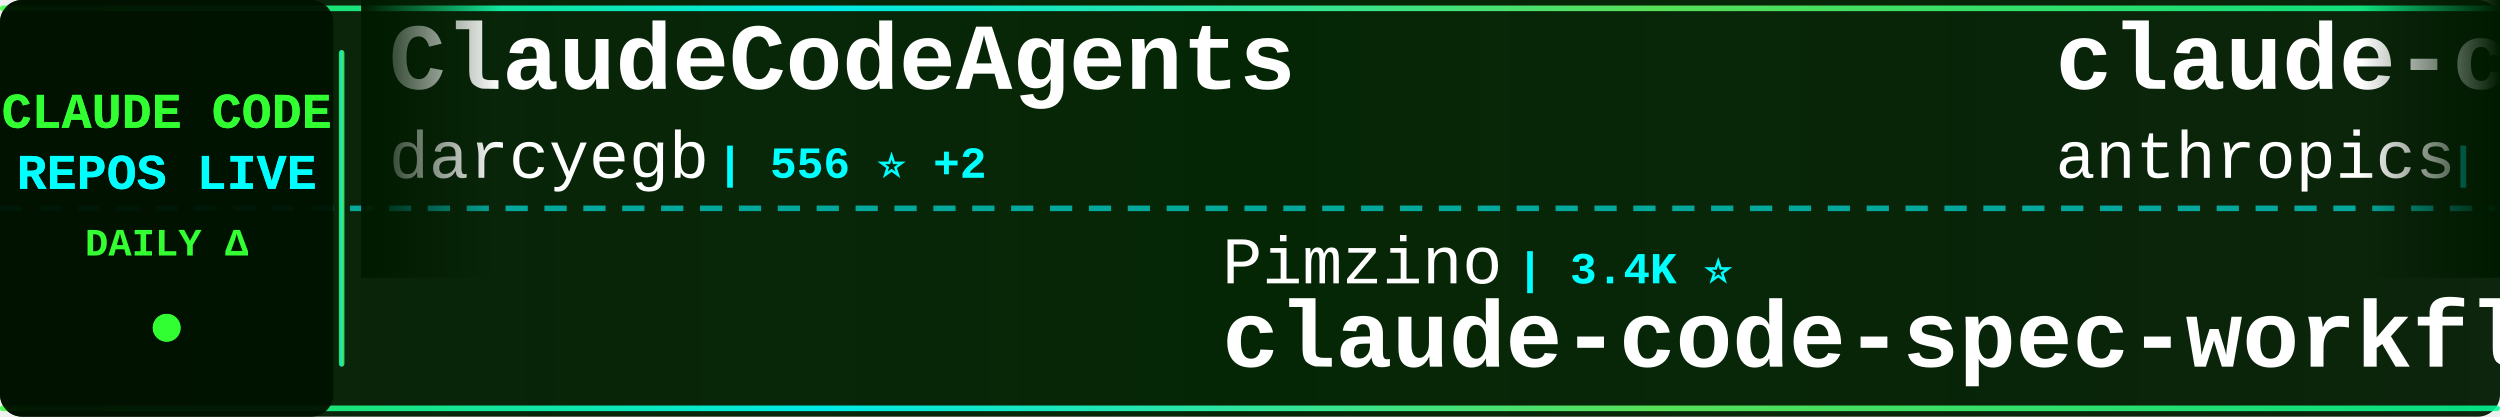
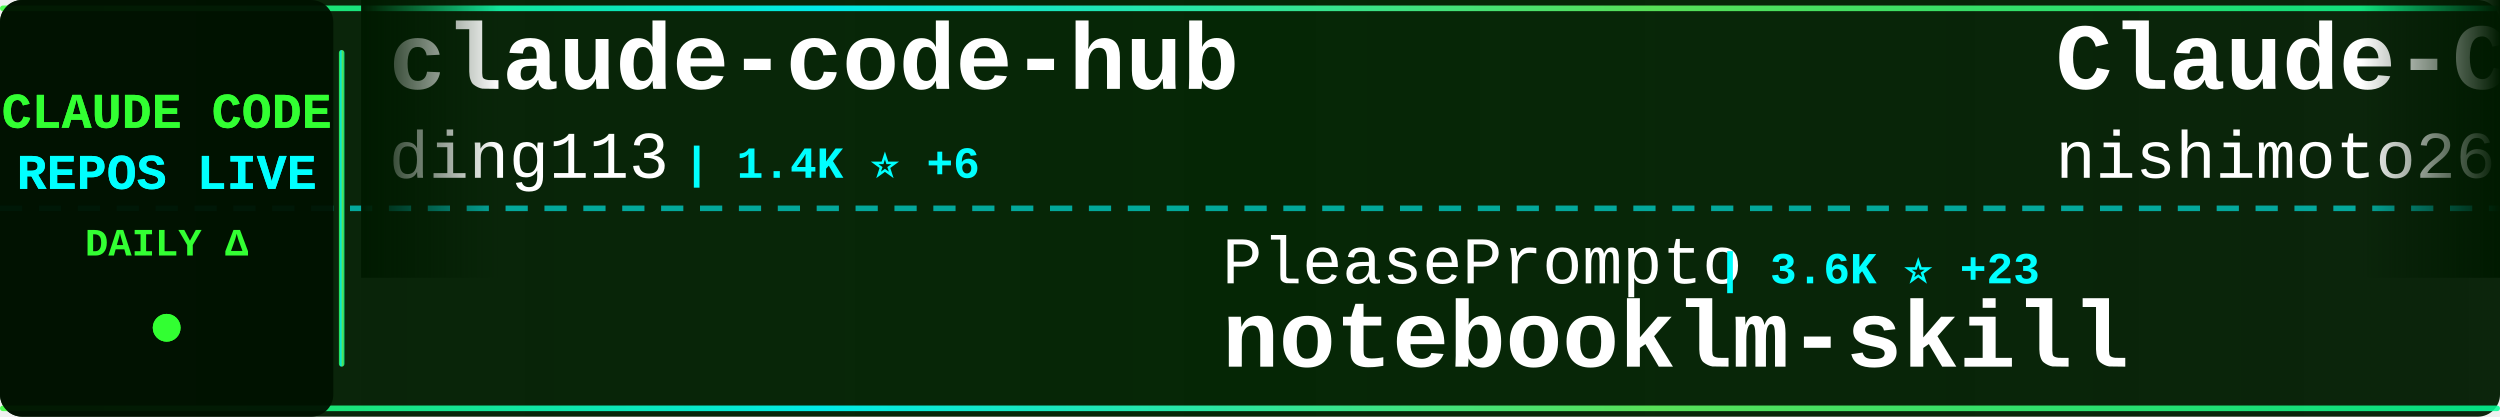
<svg xmlns="http://www.w3.org/2000/svg" width="900" height="150">
  <defs>
    <linearGradient id="tickerBg" x1="0%" y1="0%" x2="100%" y2="0%">
      <stop offset="0%" style="stop-color:#001a00;stop-opacity:0.95" />
      <stop offset="50%" style="stop-color:#002200;stop-opacity:0.98" />
      <stop offset="100%" style="stop-color:#001a00;stop-opacity:0.95" />
    </linearGradient>
    <linearGradient id="borderGrad" x1="0%" y1="0%" x2="100%" y2="0%">
      <stop offset="0%" style="stop-color:#33ff33;stop-opacity:0.85">
        <animate attributeName="stop-opacity" values="0.85;1;0.85" dur="2s" repeatCount="indefinite" />
      </stop>
      <stop offset="33%" style="stop-color:#00ffff;stop-opacity:0.9">
        <animate attributeName="stop-opacity" values="0.9;1;0.9" dur="2.2s" repeatCount="indefinite" />
      </stop>
      <stop offset="66%" style="stop-color:#66ff66;stop-opacity:0.85">
        <animate attributeName="stop-opacity" values="0.85;1;0.85" dur="1.8s" repeatCount="indefinite" />
      </stop>
      <stop offset="100%" style="stop-color:#00ff99;stop-opacity:0.85">
        <animate attributeName="stop-opacity" values="0.85;1;0.85" dur="2s" repeatCount="indefinite" />
      </stop>
    </linearGradient>
    <filter id="textGlow">
      <feGaussianBlur stdDeviation="0.1" result="coloredBlur" />
      <feMerge>
        <feMergeNode in="coloredBlur" />
        <feMergeNode in="SourceGraphic" />
      </feMerge>
    </filter>
    <filter id="metricGlow">
      <feGaussianBlur stdDeviation="0.2" result="coloredBlur" />
      <feMerge>
        <feMergeNode in="coloredBlur" />
        <feMergeNode in="SourceGraphic" />
      </feMerge>
    </filter>
    <linearGradient id="leftFade" x1="0%" y1="0%" x2="100%" y2="0%">
      <stop offset="0%" style="stop-color:#001a00;stop-opacity:1" />
      <stop offset="100%" style="stop-color:#001a00;stop-opacity:0" />
    </linearGradient>
    <linearGradient id="rightFade" x1="0%" y1="0%" x2="100%" y2="0%">
      <stop offset="0%" style="stop-color:#001a00;stop-opacity:0" />
      <stop offset="100%" style="stop-color:#001a00;stop-opacity:1" />
    </linearGradient>
  </defs>
  <rect width="900" height="150" fill="url(#tickerBg)" rx="8" />
  <rect x="0" y="2" width="900" height="2" fill="url(#borderGrad)" rx="1" />
  <rect x="0" y="146" width="900" height="2" fill="url(#borderGrad)" rx="1" />
  <line x1="0" y1="75" x2="900" y2="75" stroke="#00ffff" stroke-width="2" stroke-dasharray="8 6" opacity="0.6" />
  <rect x="0" y="0" width="120" height="150" fill="#001100" opacity="0.95" rx="8" />
  <text x="60" y="46" font-family="'Courier New', monospace" font-size="18" font-weight="bold" fill="#33ff33" text-anchor="middle" filter="url(#textGlow)">
    CLAUDE CODE
  </text>
  <text x="60" y="68" font-family="'Courier New', monospace" font-size="18" font-weight="bold" fill="#00ffff" text-anchor="middle" filter="url(#textGlow)">
    REPOS LIVE
  </text>
  <text x="60" y="92" font-family="'Courier New', monospace" font-size="14" font-weight="bold" fill="#33ff33" text-anchor="middle">
    DAILY Δ
  </text>
  <circle cx="60" cy="118" r="5" fill="#33ff33" filter="url(#metricGlow)">
    <animate attributeName="r" values="4;6;4" dur="1.5s" repeatCount="indefinite" />
    <animate attributeName="opacity" values="0.6;1;0.6" dur="1.5s" repeatCount="indefinite" />
  </circle>
  <rect x="122" y="18" width="2" height="114" fill="url(#borderGrad)" rx="1" />
  <clipPath id="tickerClip">
    <rect x="130" y="0" width="770" height="150" />
  </clipPath>
  <g clip-path="url(#tickerClip)">
    <g id="tickerItems">
      <animateTransform attributeName="transform" attributeType="XML" type="translate" from="0 0" to="-3000 0" dur="54s" repeatCount="indefinite" />
      <g transform="translate(0, 0)">
-         <text x="140" y="32" font-family="'Courier New', monospace" font-size="34" font-weight="bold" fill="#ffffff">ClaudeCodeAgents</text>
-         <text x="140" y="64" font-family="'Courier New', monospace" font-size="24" font-weight="normal" fill="#ffffff" opacity="1.0">darcyegb</text>
-         <text x="258" y="64" font-family="'Courier New', monospace" font-size="16" font-weight="bold" fill="#00ffff"> | 556 ⭐ +2</text>
+         <text x="140" y="32" font-family="'Courier New', monospace" font-size="34" font-weight="bold" fill="#ffffff">claude-code-hub</text>
+         <text x="140" y="64" font-family="'Courier New', monospace" font-size="24" font-weight="normal" fill="#ffffff" opacity="1.0">ding113</text>
+         <text x="246" y="64" font-family="'Courier New', monospace" font-size="16" font-weight="bold" fill="#00ffff"> | 1.4K ⭐ +6</text>
      </g>
      <g transform="translate(300, 0)">
-         <text x="140" y="102" font-family="'Courier New', monospace" font-size="24" font-weight="normal" fill="#ffffff" opacity="1.0">Pimzino</text>
-         <text x="246" y="102" font-family="'Courier New', monospace" font-size="16" font-weight="bold" fill="#00ffff"> | 3.4K ⭐</text>
-         <text x="140" y="132" font-family="'Courier New', monospace" font-size="34" font-weight="bold" fill="#ffffff">claude-code-spec-workflo...</text>
+         <text x="140" y="102" font-family="'Courier New', monospace" font-size="24" font-weight="normal" fill="#ffffff" opacity="1.0">PleasePrompto</text>
+         <text x="318" y="102" font-family="'Courier New', monospace" font-size="16" font-weight="bold" fill="#00ffff"> | 3.6K ⭐ +23</text>
+         <text x="140" y="132" font-family="'Courier New', monospace" font-size="34" font-weight="bold" fill="#ffffff">notebooklm-skill</text>
      </g>
      <g transform="translate(600, 0)">
-         <text x="140" y="32" font-family="'Courier New', monospace" font-size="34" font-weight="bold" fill="#ffffff">claude-code-action</text>
-         <text x="140" y="64" font-family="'Courier New', monospace" font-size="24" font-weight="normal" fill="#ffffff" opacity="1.0">anthropics</text>
-         <text x="282" y="64" font-family="'Courier New', monospace" font-size="16" font-weight="bold" fill="#00ffff"> | 5.7K ⭐ +13</text>
-       </g>
-       <g transform="translate(900, 0)">
-         <text x="140" y="102" font-family="'Courier New', monospace" font-size="24" font-weight="normal" fill="#ffffff" opacity="1.0">ykdojo</text>
-         <text x="234" y="102" font-family="'Courier New', monospace" font-size="16" font-weight="bold" fill="#00ffff"> | 3.0K ⭐ +31</text>
-         <text x="140" y="132" font-family="'Courier New', monospace" font-size="34" font-weight="bold" fill="#ffffff">claude-code-tips</text>
-       </g>
-       <g transform="translate(1200, 0)">
-         <text x="140" y="32" font-family="'Courier New', monospace" font-size="34" font-weight="bold" fill="#ffffff">claude-code-security-rev...</text>
-         <text x="140" y="64" font-family="'Courier New', monospace" font-size="24" font-weight="normal" fill="#ffffff" opacity="1.0">anthropics</text>
-         <text x="282" y="64" font-family="'Courier New', monospace" font-size="16" font-weight="bold" fill="#00ffff"> | 3.0K ⭐ +4</text>
-       </g>
-       <g transform="translate(1500, 0)">
-         <text x="140" y="102" font-family="'Courier New', monospace" font-size="24" font-weight="normal" fill="#ffffff" opacity="1.0">superdesigndev</text>
-         <text x="330" y="102" font-family="'Courier New', monospace" font-size="16" font-weight="bold" fill="#00ffff"> | 6.0K ⭐ +8</text>
-         <text x="140" y="132" font-family="'Courier New', monospace" font-size="34" font-weight="bold" fill="#ffffff">superdesign</text>
-       </g>
-       <g transform="translate(1800, 0)">
        <text x="140" y="32" font-family="'Courier New', monospace" font-size="34" font-weight="bold" fill="#ffffff">Claude-Code-Communicatio...</text>
        <text x="140" y="64" font-family="'Courier New', monospace" font-size="24" font-weight="normal" fill="#ffffff" opacity="1.0">nishimoto265</text>
        <text x="306" y="64" font-family="'Courier New', monospace" font-size="16" font-weight="bold" fill="#00ffff"> | 492 ⭐</text>
      </g>
+       <g transform="translate(900, 0)">
+         <text x="140" y="102" font-family="'Courier New', monospace" font-size="24" font-weight="normal" fill="#ffffff" opacity="1.0">edmund-io</text>
+         <text x="270" y="102" font-family="'Courier New', monospace" font-size="16" font-weight="bold" fill="#00ffff"> | 1.2K ⭐ +7</text>
+         <text x="140" y="132" font-family="'Courier New', monospace" font-size="34" font-weight="bold" fill="#ffffff">edmunds-claude-code</text>
+       </g>
+       <g transform="translate(1200, 0)">
+         <text x="140" y="32" font-family="'Courier New', monospace" font-size="34" font-weight="bold" fill="#ffffff">claude-code-action</text>
+         <text x="140" y="64" font-family="'Courier New', monospace" font-size="24" font-weight="normal" fill="#ffffff" opacity="1.0">anthropics</text>
+         <text x="282" y="64" font-family="'Courier New', monospace" font-size="16" font-weight="bold" fill="#00ffff"> | 5.7K ⭐ +17</text>
+       </g>
+       <g transform="translate(1500, 0)">
+         <text x="140" y="102" font-family="'Courier New', monospace" font-size="24" font-weight="normal" fill="#ffffff" opacity="1.0">kepano</text>
+         <text x="234" y="102" font-family="'Courier New', monospace" font-size="16" font-weight="bold" fill="#00ffff"> | 10.1K ⭐ +81</text>
+         <text x="140" y="132" font-family="'Courier New', monospace" font-size="34" font-weight="bold" fill="#ffffff">obsidian-skills</text>
+       </g>
+       <g transform="translate(1800, 0)">
+         <text x="140" y="32" font-family="'Courier New', monospace" font-size="34" font-weight="bold" fill="#ffffff">claude-code-config</text>
+         <text x="140" y="64" font-family="'Courier New', monospace" font-size="24" font-weight="normal" fill="#ffffff" opacity="1.0">jarrodwatts</text>
+         <text x="294" y="64" font-family="'Courier New', monospace" font-size="16" font-weight="bold" fill="#00ffff"> | 939 ⭐ +2</text>
+       </g>
      <g transform="translate(2100, 0)">
-         <text x="140" y="102" font-family="'Courier New', monospace" font-size="24" font-weight="normal" fill="#ffffff" opacity="1.0">jeremylongshore</text>
-         <text x="342" y="102" font-family="'Courier New', monospace" font-size="16" font-weight="bold" fill="#00ffff"> | 1.4K ⭐ +5</text>
-         <text x="140" y="132" font-family="'Courier New', monospace" font-size="34" font-weight="bold" fill="#ffffff">claude-code-plugins-plus...</text>
+         <text x="140" y="102" font-family="'Courier New', monospace" font-size="24" font-weight="normal" fill="#ffffff" opacity="1.0">https-deeplearning-ai</text>
+         <text x="414" y="102" font-family="'Courier New', monospace" font-size="16" font-weight="bold" fill="#00ffff"> | 413 ⭐</text>
+         <text x="140" y="132" font-family="'Courier New', monospace" font-size="34" font-weight="bold" fill="#ffffff">sc-claude-code-files</text>
      </g>
      <g transform="translate(2400, 0)">
-         <text x="140" y="32" font-family="'Courier New', monospace" font-size="34" font-weight="bold" fill="#ffffff">compound-engineering-plu...</text>
-         <text x="140" y="64" font-family="'Courier New', monospace" font-size="24" font-weight="normal" fill="#ffffff" opacity="1.0">EveryInc</text>
-         <text x="258" y="64" font-family="'Courier New', monospace" font-size="16" font-weight="bold" fill="#00ffff"> | 9.2K ⭐ +69</text>
+         <text x="140" y="32" font-family="'Courier New', monospace" font-size="34" font-weight="bold" fill="#ffffff">context7</text>
+         <text x="140" y="64" font-family="'Courier New', monospace" font-size="24" font-weight="normal" fill="#ffffff" opacity="1.0">upstash</text>
+         <text x="246" y="64" font-family="'Courier New', monospace" font-size="16" font-weight="bold" fill="#00ffff"> | 46.2K ⭐ +127</text>
      </g>
      <g transform="translate(2700, 0)">
-         <text x="140" y="102" font-family="'Courier New', monospace" font-size="24" font-weight="normal" fill="#ffffff" opacity="1.0">MadAppGang</text>
-         <text x="282" y="102" font-family="'Courier New', monospace" font-size="16" font-weight="bold" fill="#00ffff"> | 230 ⭐ +1</text>
-         <text x="140" y="132" font-family="'Courier New', monospace" font-size="34" font-weight="bold" fill="#ffffff">claude-code</text>
+         <text x="140" y="102" font-family="'Courier New', monospace" font-size="24" font-weight="normal" fill="#ffffff" opacity="1.0">steipete</text>
+         <text x="258" y="102" font-family="'Courier New', monospace" font-size="16" font-weight="bold" fill="#00ffff"> | 1.1K ⭐ +8</text>
+         <text x="140" y="132" font-family="'Courier New', monospace" font-size="34" font-weight="bold" fill="#ffffff">claude-code-mcp</text>
      </g>
      <g transform="translate(3000, 0)">
-         <text x="140" y="32" font-family="'Courier New', monospace" font-size="34" font-weight="bold" fill="#ffffff">ClaudeCodeAgents</text>
-         <text x="140" y="64" font-family="'Courier New', monospace" font-size="24" font-weight="normal" fill="#ffffff" opacity="1.0">darcyegb</text>
-         <text x="258" y="64" font-family="'Courier New', monospace" font-size="16" font-weight="bold" fill="#00ffff"> | 556 ⭐ +2</text>
+         <text x="140" y="32" font-family="'Courier New', monospace" font-size="34" font-weight="bold" fill="#ffffff">claude-code-hub</text>
+         <text x="140" y="64" font-family="'Courier New', monospace" font-size="24" font-weight="normal" fill="#ffffff" opacity="1.0">ding113</text>
+         <text x="246" y="64" font-family="'Courier New', monospace" font-size="16" font-weight="bold" fill="#00ffff"> | 1.4K ⭐ +6</text>
      </g>
      <g transform="translate(3300, 0)">
-         <text x="140" y="102" font-family="'Courier New', monospace" font-size="24" font-weight="normal" fill="#ffffff" opacity="1.0">Pimzino</text>
-         <text x="246" y="102" font-family="'Courier New', monospace" font-size="16" font-weight="bold" fill="#00ffff"> | 3.4K ⭐</text>
-         <text x="140" y="132" font-family="'Courier New', monospace" font-size="34" font-weight="bold" fill="#ffffff">claude-code-spec-workflo...</text>
+         <text x="140" y="102" font-family="'Courier New', monospace" font-size="24" font-weight="normal" fill="#ffffff" opacity="1.0">PleasePrompto</text>
+         <text x="318" y="102" font-family="'Courier New', monospace" font-size="16" font-weight="bold" fill="#00ffff"> | 3.6K ⭐ +23</text>
+         <text x="140" y="132" font-family="'Courier New', monospace" font-size="34" font-weight="bold" fill="#ffffff">notebooklm-skill</text>
      </g>
      <g transform="translate(3600, 0)">
-         <text x="140" y="32" font-family="'Courier New', monospace" font-size="34" font-weight="bold" fill="#ffffff">claude-code-action</text>
-         <text x="140" y="64" font-family="'Courier New', monospace" font-size="24" font-weight="normal" fill="#ffffff" opacity="1.0">anthropics</text>
-         <text x="282" y="64" font-family="'Courier New', monospace" font-size="16" font-weight="bold" fill="#00ffff"> | 5.7K ⭐ +13</text>
+         <text x="140" y="32" font-family="'Courier New', monospace" font-size="34" font-weight="bold" fill="#ffffff">Claude-Code-Communicatio...</text>
+         <text x="140" y="64" font-family="'Courier New', monospace" font-size="24" font-weight="normal" fill="#ffffff" opacity="1.0">nishimoto265</text>
+         <text x="306" y="64" font-family="'Courier New', monospace" font-size="16" font-weight="bold" fill="#00ffff"> | 492 ⭐</text>
      </g>
      <g transform="translate(3900, 0)">
-         <text x="140" y="102" font-family="'Courier New', monospace" font-size="24" font-weight="normal" fill="#ffffff" opacity="1.0">ykdojo</text>
-         <text x="234" y="102" font-family="'Courier New', monospace" font-size="16" font-weight="bold" fill="#00ffff"> | 3.0K ⭐ +31</text>
-         <text x="140" y="132" font-family="'Courier New', monospace" font-size="34" font-weight="bold" fill="#ffffff">claude-code-tips</text>
+         <text x="140" y="102" font-family="'Courier New', monospace" font-size="24" font-weight="normal" fill="#ffffff" opacity="1.0">edmund-io</text>
+         <text x="270" y="102" font-family="'Courier New', monospace" font-size="16" font-weight="bold" fill="#00ffff"> | 1.2K ⭐ +7</text>
+         <text x="140" y="132" font-family="'Courier New', monospace" font-size="34" font-weight="bold" fill="#ffffff">edmunds-claude-code</text>
      </g>
    </g>
  </g>
  <rect x="130" y="0" width="50" height="100" fill="url(#leftFade)" />
  <rect x="850" y="0" width="50" height="100" fill="url(#rightFade)" />
</svg>
